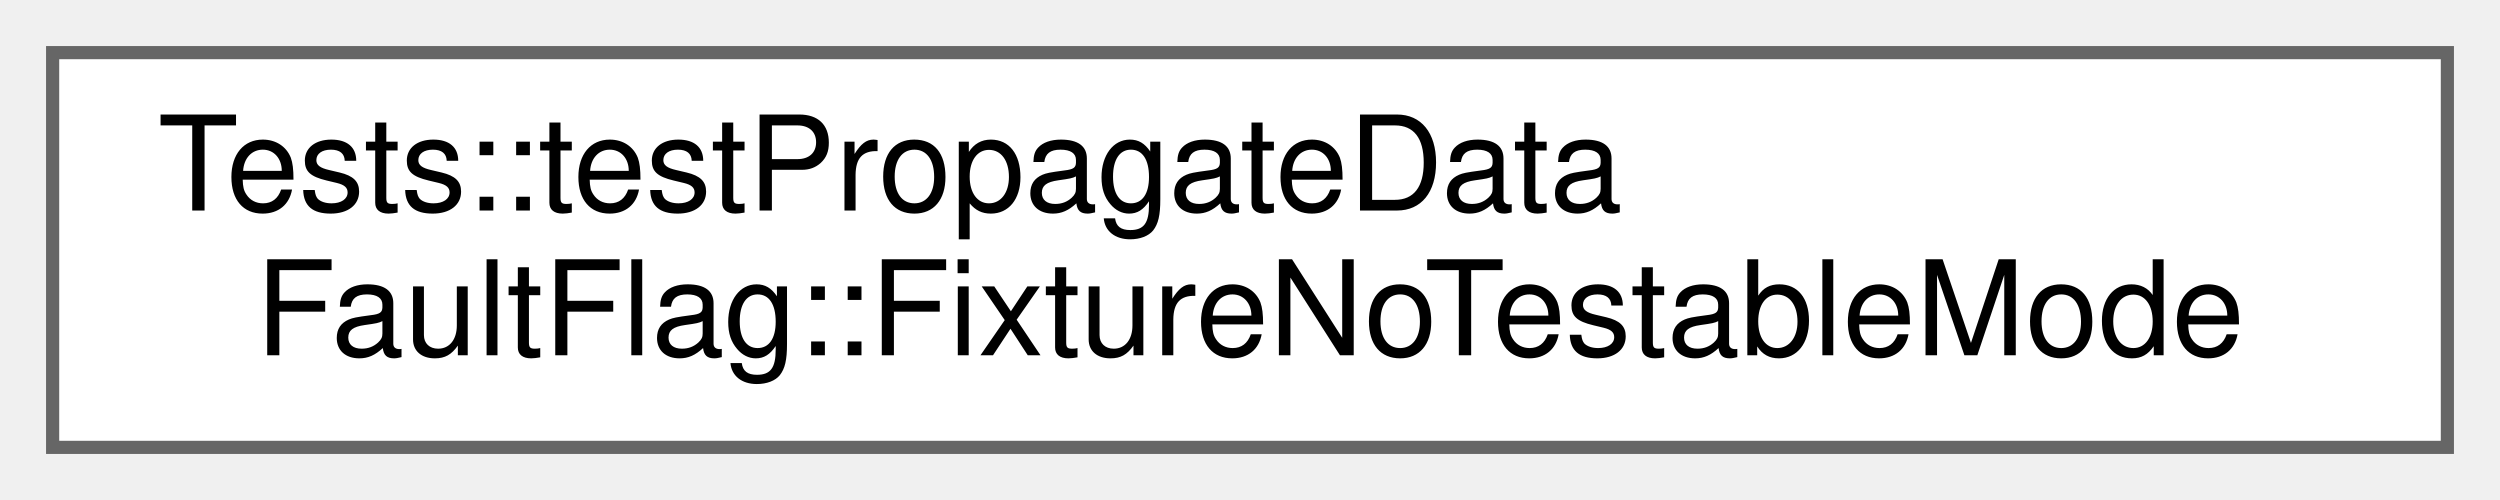
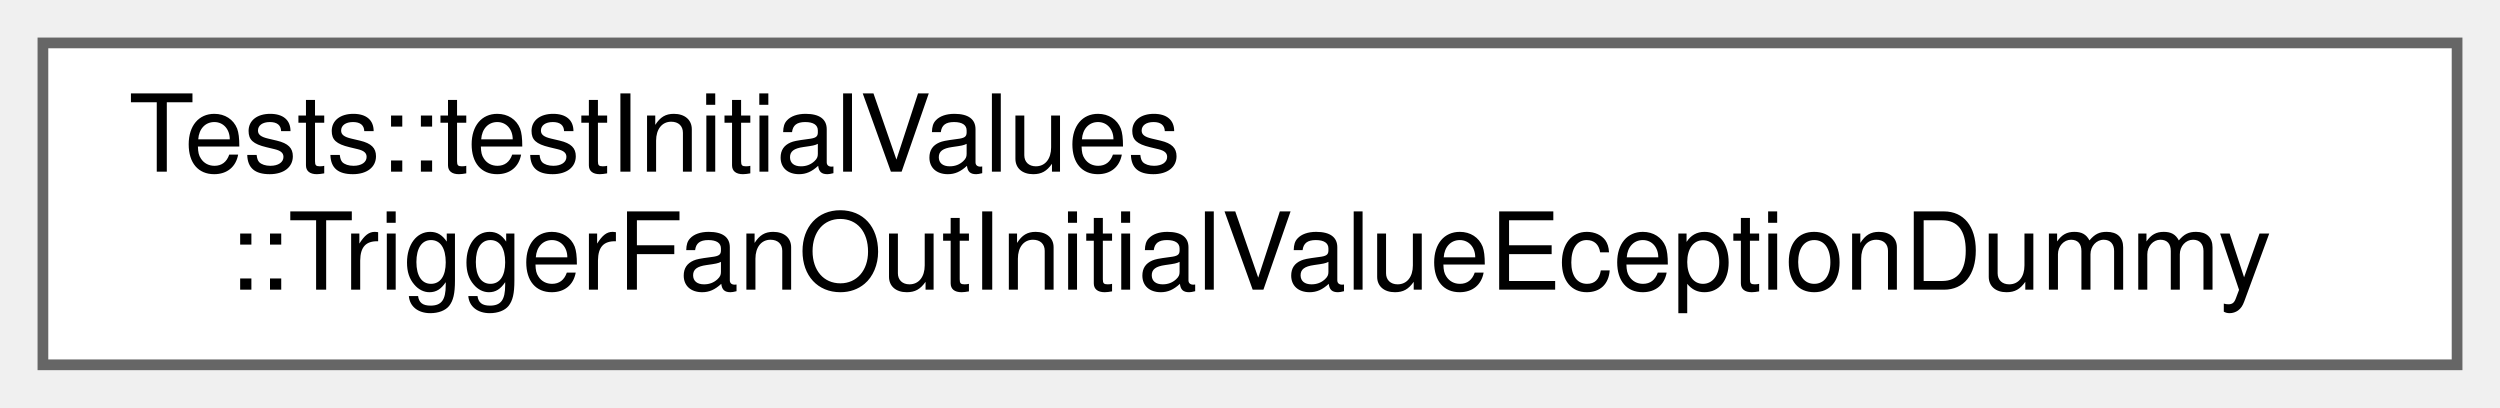
- <svg xmlns="http://www.w3.org/2000/svg" xmlns:xlink="http://www.w3.org/1999/xlink" width="190pt" height="38pt" viewBox="0.00 0.00 190.00 38.00">
+ <svg xmlns="http://www.w3.org/2000/svg" xmlns:xlink="http://www.w3.org/1999/xlink" width="233pt" height="38pt" viewBox="0.00 0.00 233.00 38.00">
  <g id="graph0" class="graph" transform="scale(1 1) rotate(0) translate(4 34)">
    <g id="Node000000" class="node">
      <g id="a_Node000000">
-         <a xlink:href="struct_tests_1_1test_propagate_data_fault_flag_1_1_fixture_no_testable_mode.html" target="_top" xlink:title=" ">
-           <polygon fill="white" stroke="#666666" points="182,-30 0,-30 0,0 182,0 182,-30" />
-           <text text-anchor="start" x="8" y="-18" font-family="Helvetica,sans-Serif" font-size="10.00">Tests::testPropagateData</text>
-           <text text-anchor="middle" x="91" y="-7" font-family="Helvetica,sans-Serif" font-size="10.00">FaultFlag::FixtureNoTestableMode</text>
+         <a xlink:href="struct_tests_1_1test_initial_values_1_1_trigger_fan_out_initial_value_eception_dummy.html" target="_top" xlink:title=" ">
+           <polygon fill="white" stroke="#666666" points="225,-30 0,-30 0,0 225,0 225,-30" />
+           <text text-anchor="start" x="8" y="-18" font-family="Helvetica,sans-Serif" font-size="10.00">Tests::testInitialValues</text>
+           <text text-anchor="middle" x="112.5" y="-7" font-family="Helvetica,sans-Serif" font-size="10.00">::TriggerFanOutInitialValueEceptionDummy</text>
        </a>
      </g>
    </g>
  </g>
</svg>
